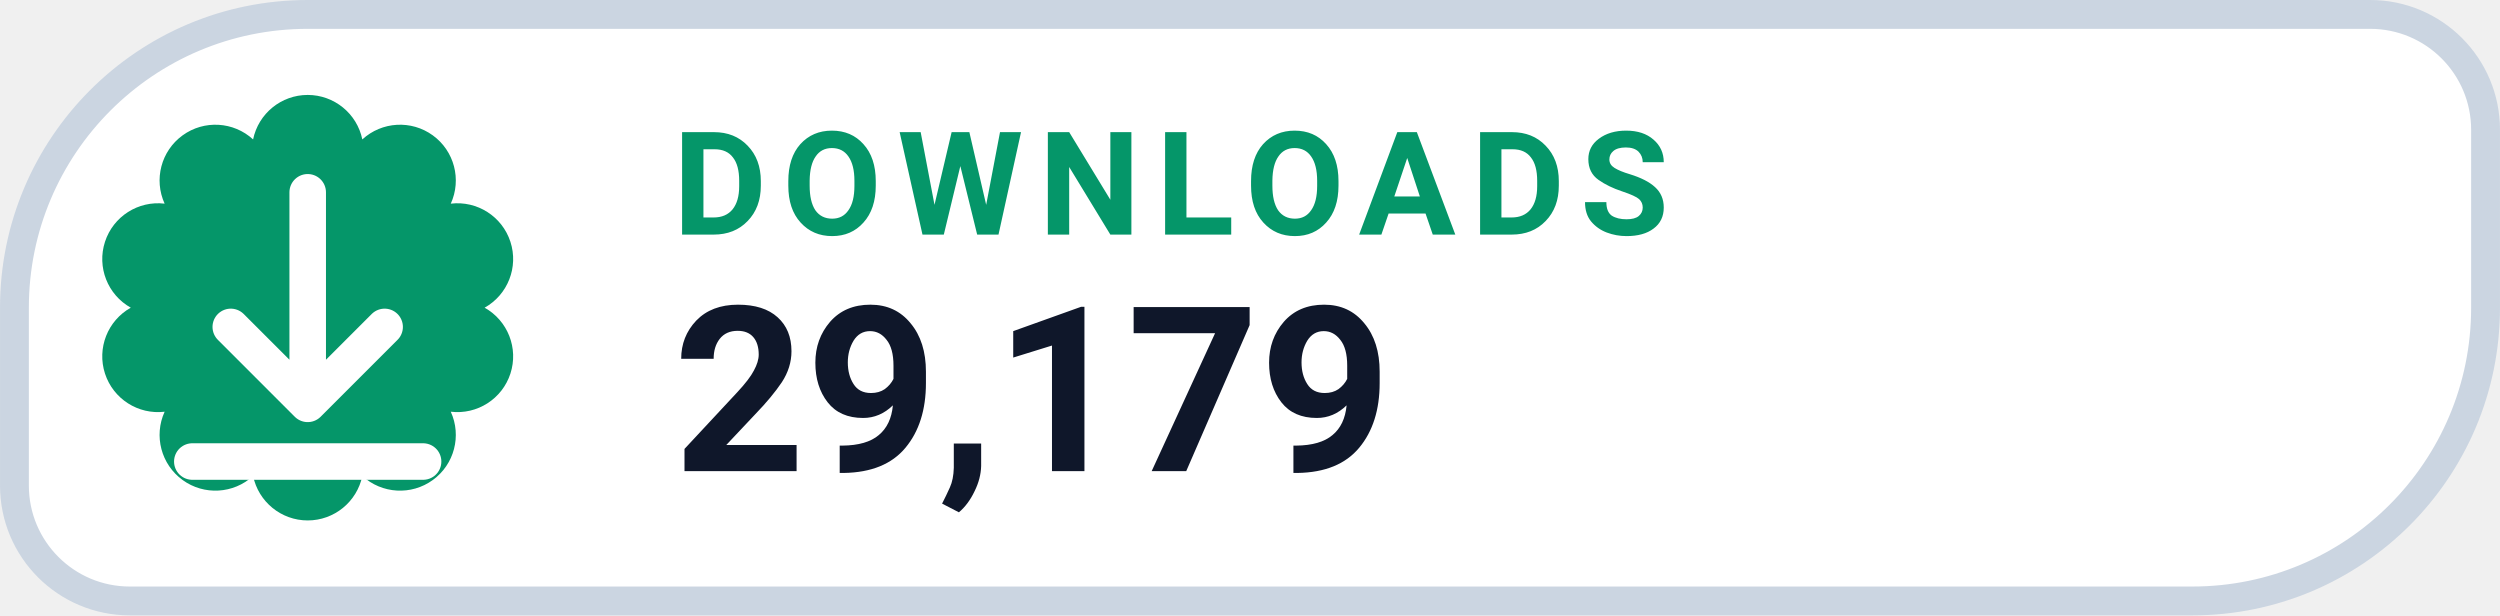
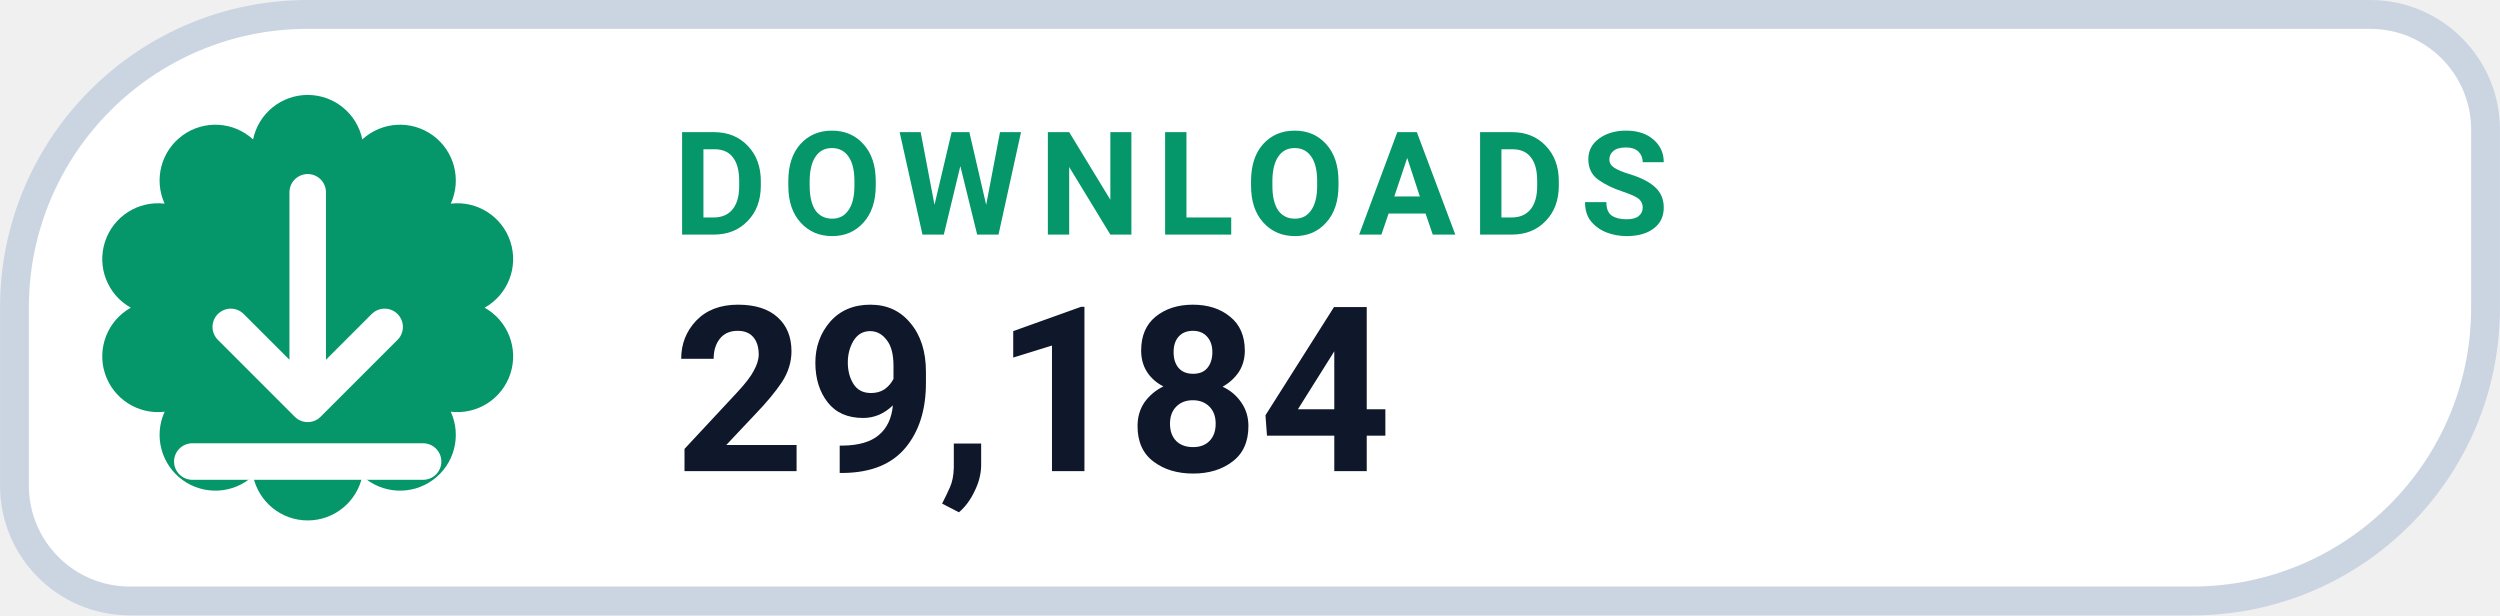
- <svg xmlns="http://www.w3.org/2000/svg" width="126" height="31.015" viewBox="0 0 130 32" role="img" aria-label="DOWNLOADS 29,179">
+ <svg xmlns="http://www.w3.org/2000/svg" width="126" height="31.015" viewBox="0 0 130 32" role="img" aria-label="DOWNLOADS 29,184">
  <path d="M 16.00 0.75 H 123.25 A 6.00 6.00 0 0 1 129.25 6.75 V 16.00 A 15.25 15.25 0 0 1 114.00 31.25 H 6.75 A 6.00 6.00 0 0 1 0.75 25.25 V 16.00 A 15.25 15.25 0 0 1 16.00 0.75 Z" fill="#FFFFFF" stroke="#CBD5E1" stroke-width="1.5" />
  <path d="M 13.16 7.25 A 2.90 2.90 0 0 1 18.84 7.25 A 2.90 2.90 0 0 1 23.44 10.59 A 2.90 2.90 0 0 1 25.20 16.00 A 2.90 2.90 0 0 1 23.44 21.41 A 2.90 2.90 0 0 1 18.84 24.75 A 2.90 2.90 0 0 1 13.16 24.75 A 2.90 2.90 0 0 1 8.56 21.41 A 2.90 2.90 0 0 1 6.80 16.00 A 2.90 2.90 0 0 1 8.56 10.59 A 2.90 2.90 0 0 1 13.16 7.25 Z" fill="#059669" />
  <g transform="translate(16 16)" style="color:#FFFFFF;">
    <path d="M0 -6 v11 m0 0 l4 -4 m-4 4 l-4 -4 M-6 8 h12" fill="none" stroke="currentColor" stroke-width="1.9" stroke-linecap="round" stroke-linejoin="round" />
  </g>
  <text x="35" y="12.2" fill="#059669" font-family="-apple-system,BlinkMacSystemFont,'Segoe UI',Roboto,Helvetica,Arial,sans-serif" font-size="7.5" font-weight="700" letter-spacing=".8">DOWNLOADS</text>
-   <text x="35" y="24.5" fill="#0F172A" font-family="-apple-system,BlinkMacSystemFont,'Segoe UI',Roboto,Helvetica,Arial,sans-serif" font-size="12" font-weight="750">29,179</text>
+   <text x="35" y="24.5" fill="#0F172A" font-family="-apple-system,BlinkMacSystemFont,'Segoe UI',Roboto,Helvetica,Arial,sans-serif" font-size="12" font-weight="750">29,184</text>
</svg>
